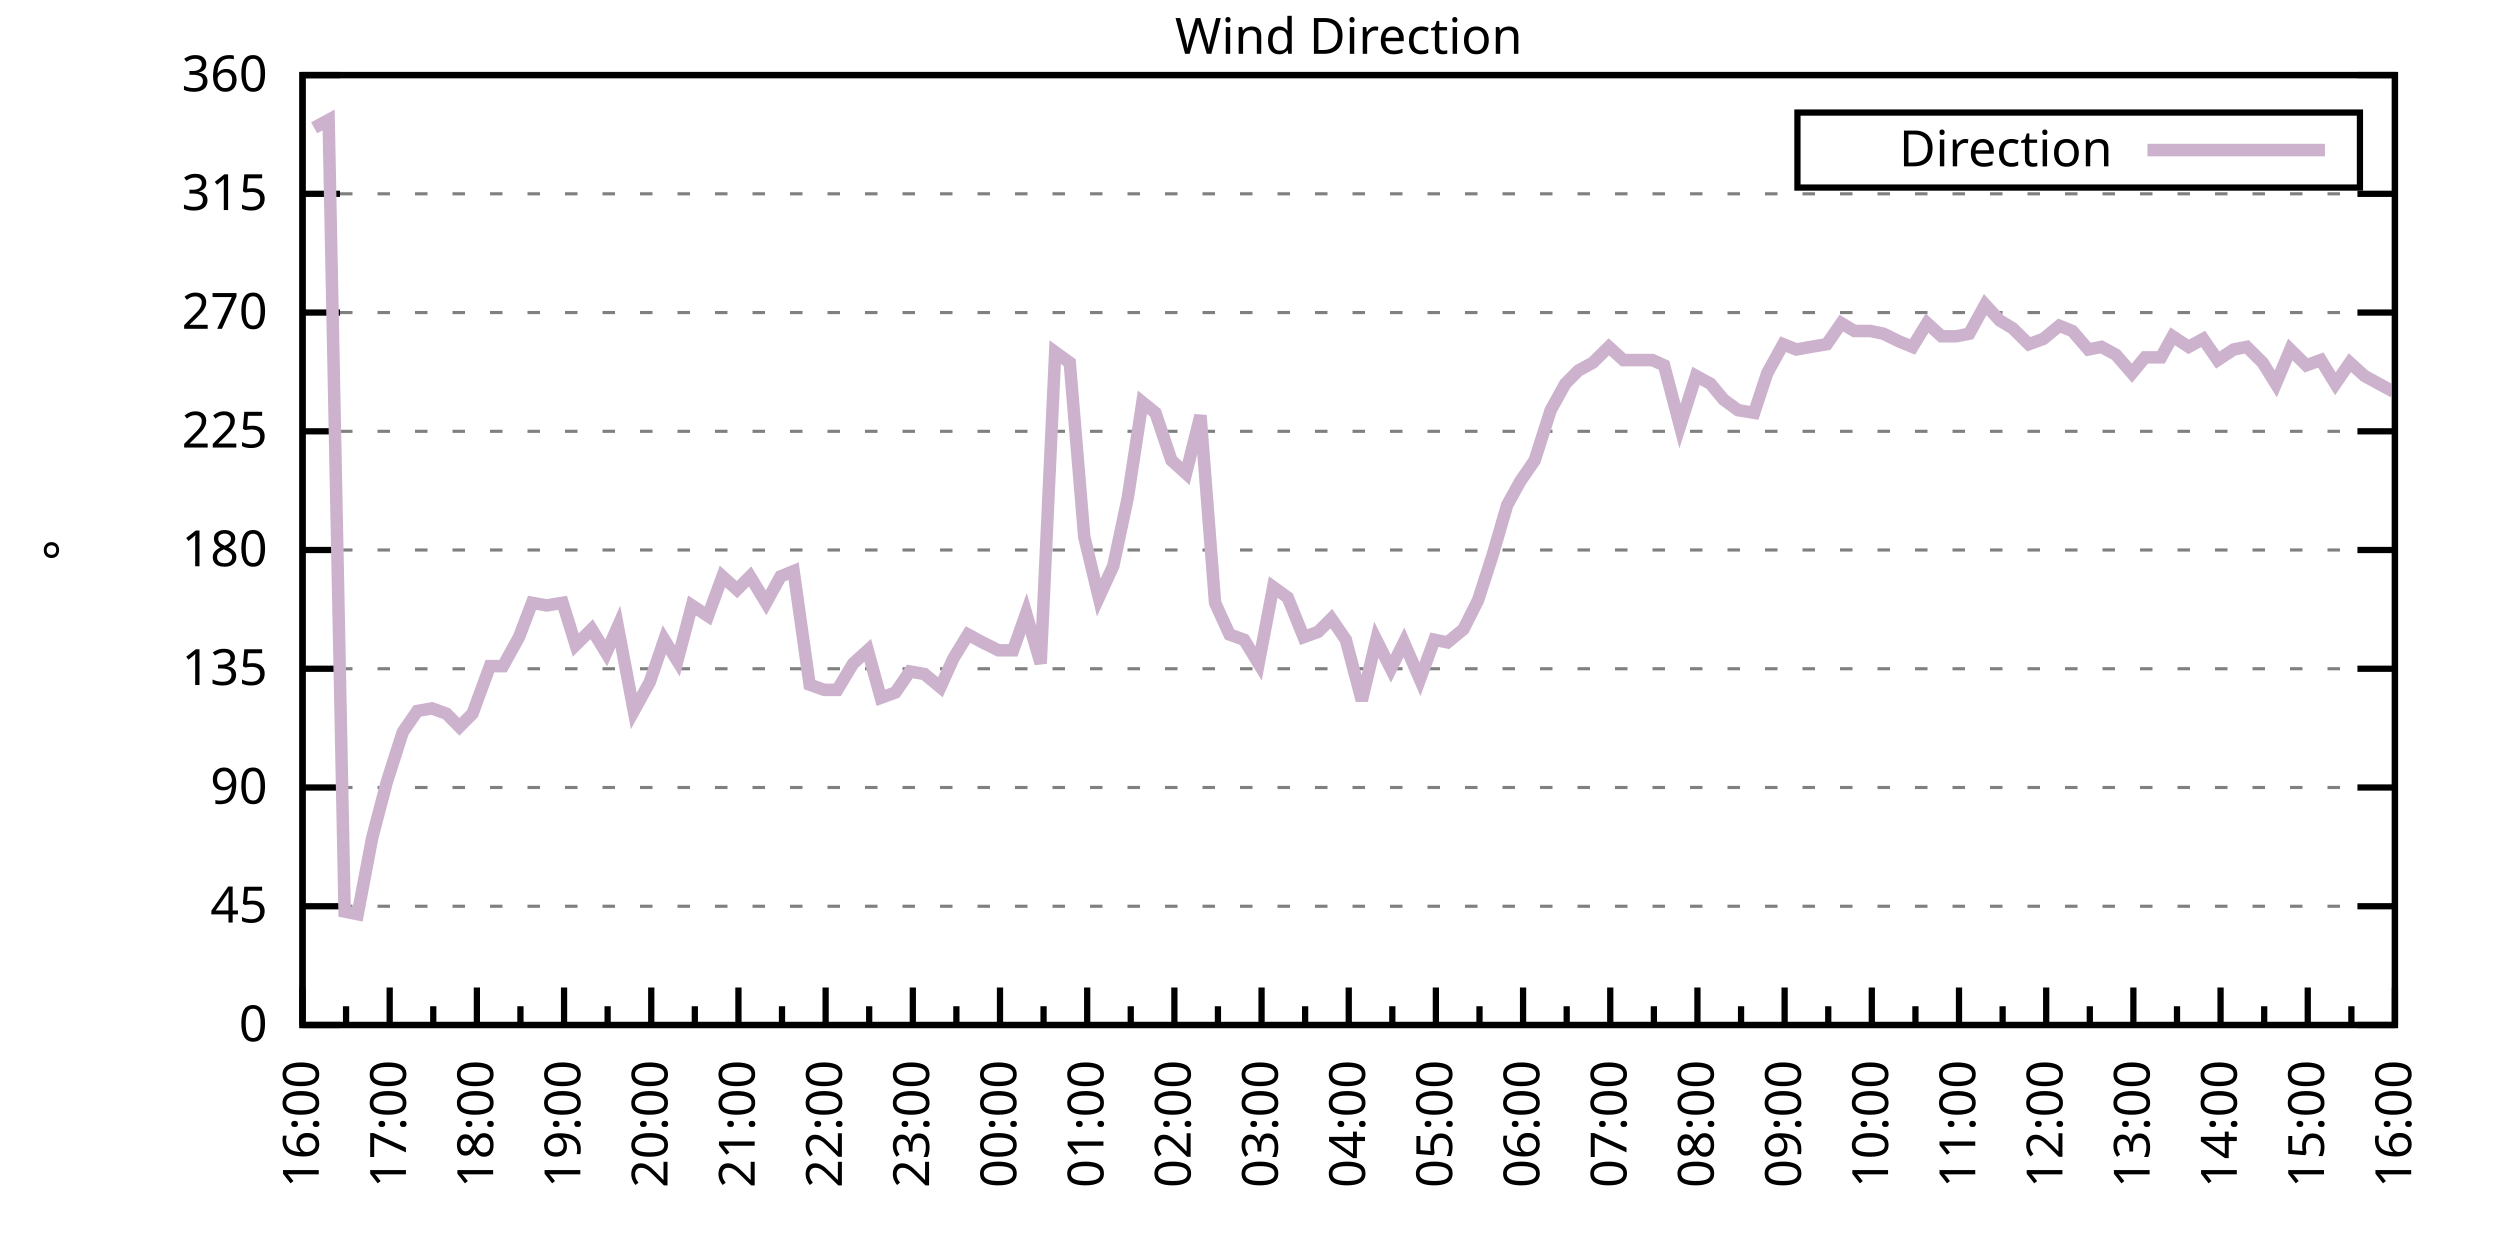
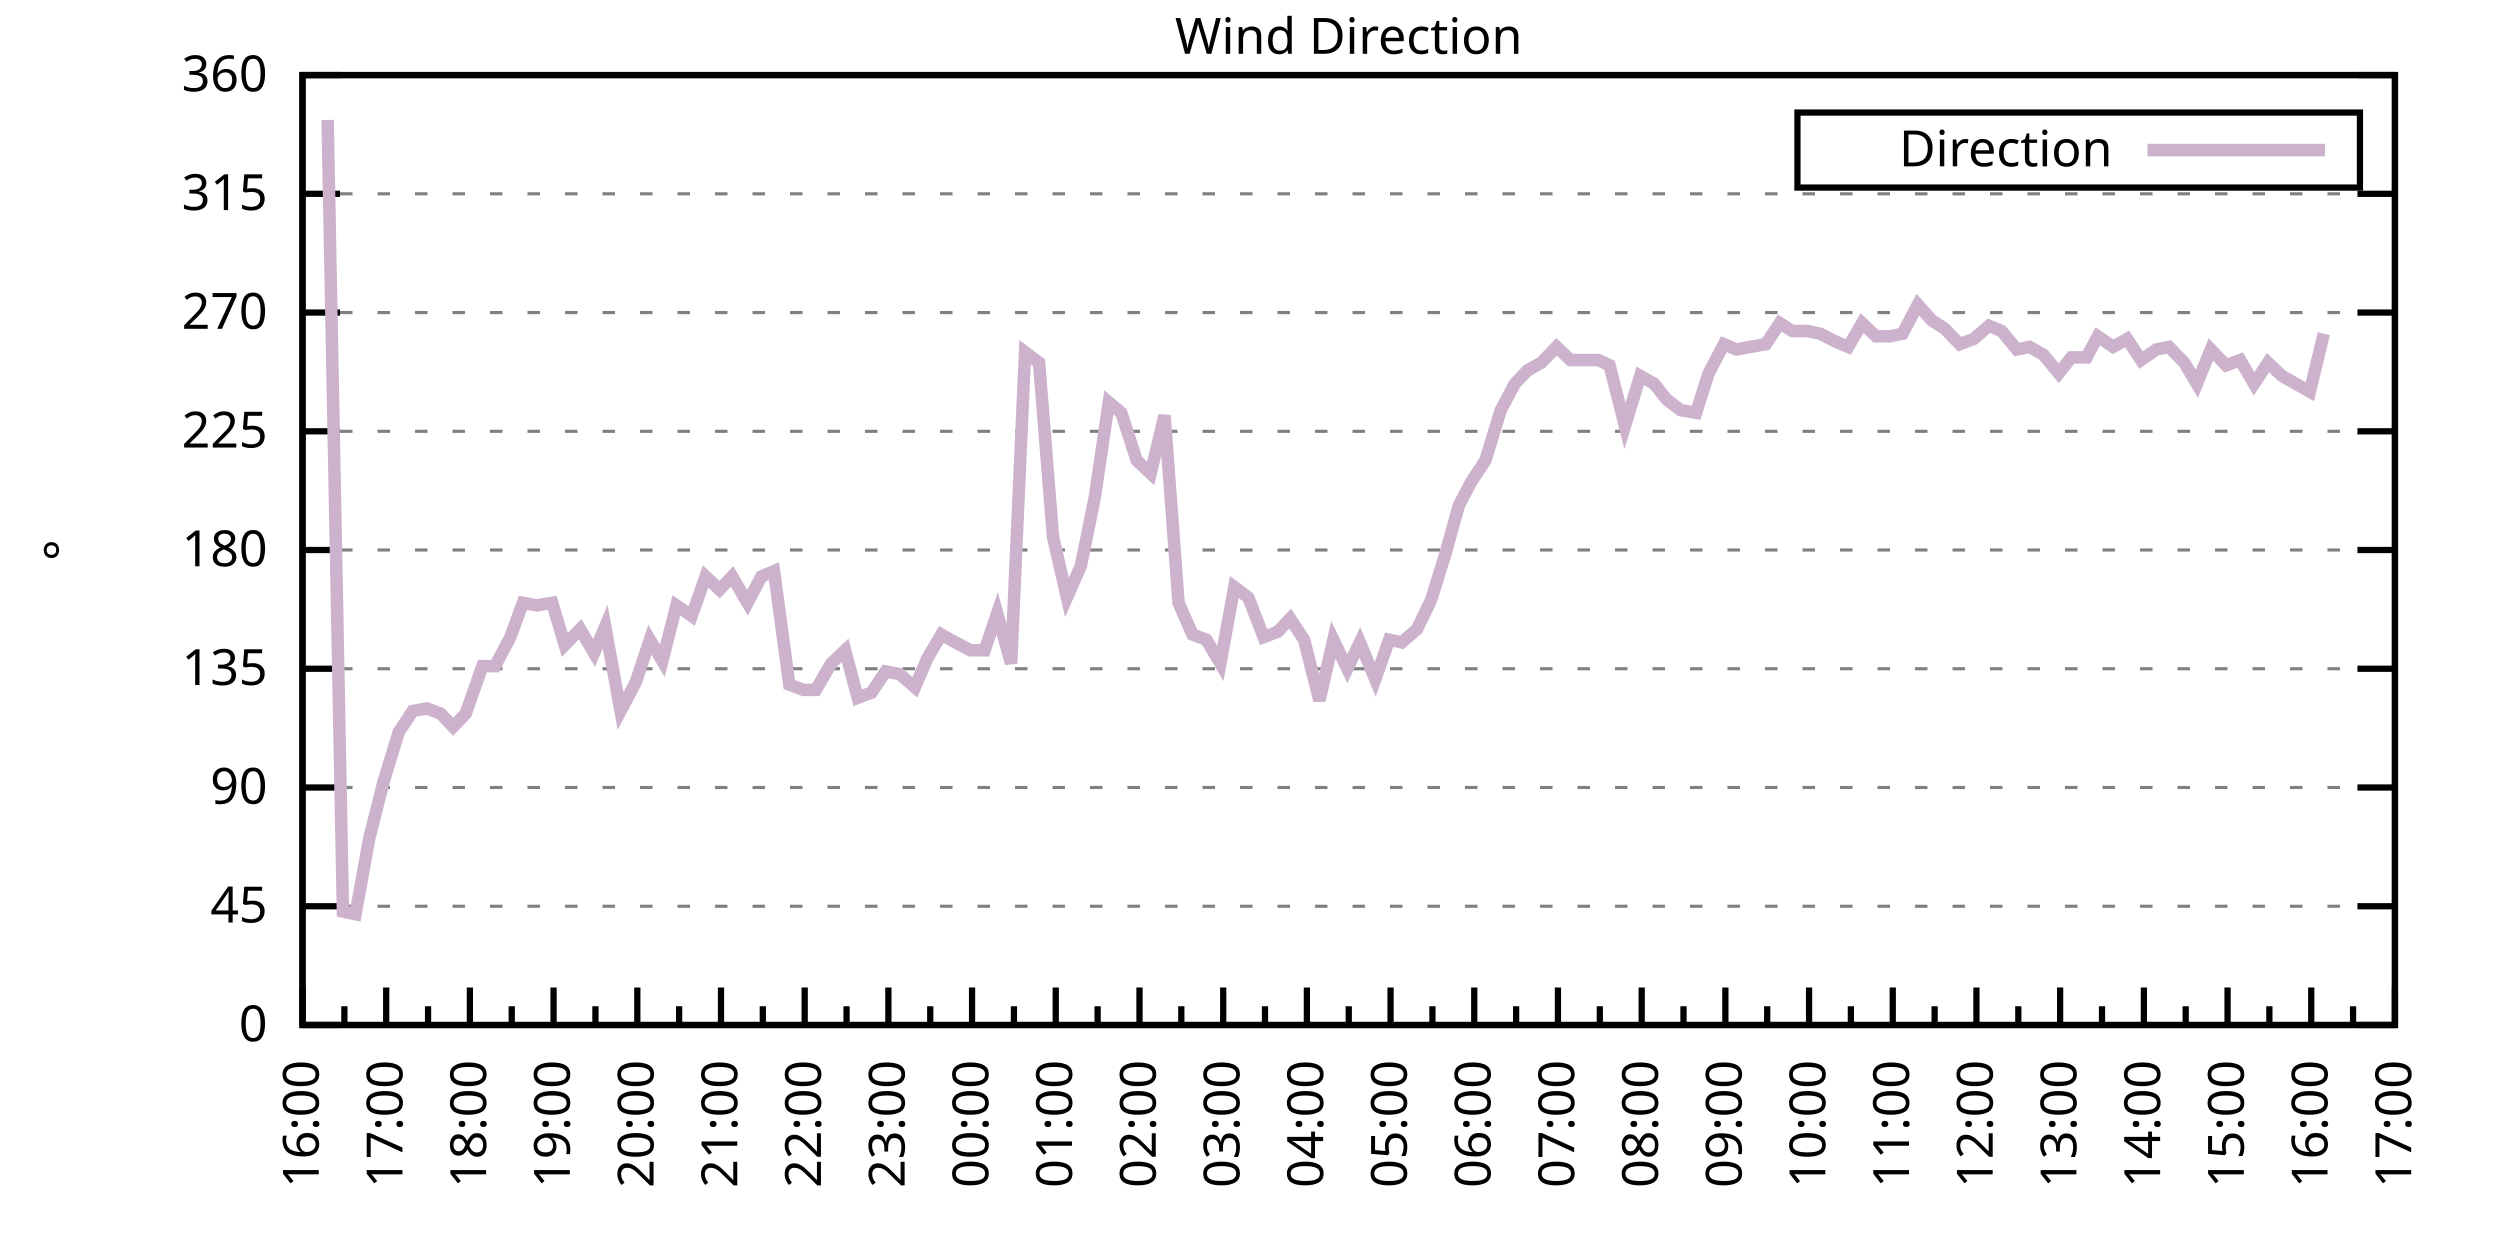
<svg xmlns="http://www.w3.org/2000/svg" xmlns:xlink="http://www.w3.org/1999/xlink" width="400" height="200" viewBox="0 0 400 200">
  <g id="gnuplot_canvas">
    <rect x="0" y="0" width="400" height="200" fill="none" />
    <defs>
      <circle id="gpDot" r="0.5" stroke-width="0.5" stroke="currentColor" />
      <path id="gpPt0" stroke-width="0.333" stroke="currentColor" d="M-1,0 h2 M0,-1 v2" />
      <path id="gpPt1" stroke-width="0.333" stroke="currentColor" d="M-1,-1 L1,1 M1,-1 L-1,1" />
      <path id="gpPt2" stroke-width="0.333" stroke="currentColor" d="M-1,0 L1,0 M0,-1 L0,1 M-1,-1 L1,1 M-1,1 L1,-1" />
      <rect id="gpPt3" stroke-width="0.333" stroke="currentColor" x="-1" y="-1" width="2" height="2" />
      <rect id="gpPt4" stroke-width="0.333" stroke="currentColor" fill="currentColor" x="-1" y="-1" width="2" height="2" />
      <circle id="gpPt5" stroke-width="0.333" stroke="currentColor" cx="0" cy="0" r="1" />
      <use xlink:href="#gpPt5" id="gpPt6" fill="currentColor" stroke="none" />
      <path id="gpPt7" stroke-width="0.333" stroke="currentColor" d="M0,-1.33 L-1.33,0.67 L1.33,0.67 z" />
      <use xlink:href="#gpPt7" id="gpPt8" fill="currentColor" stroke="none" />
      <use xlink:href="#gpPt7" id="gpPt9" stroke="currentColor" transform="rotate(180)" />
      <use xlink:href="#gpPt9" id="gpPt10" fill="currentColor" stroke="none" />
      <use xlink:href="#gpPt3" id="gpPt11" stroke="currentColor" transform="rotate(45)" />
      <use xlink:href="#gpPt11" id="gpPt12" fill="currentColor" stroke="none" />
      <path id="gpPt13" stroke-width="0.333" stroke="currentColor" d="M0,1.330 L1.265,0.411 L0.782,-1.067 L-0.782,-1.076 L-1.265,0.411 z" />
      <use xlink:href="#gpPt13" id="gpPt14" fill="currentColor" stroke="none" />
      <filter id="textbox" filterUnits="objectBoundingBox" x="0" y="0" height="1" width="1">
        <feFlood flood-color="white" flood-opacity="1" result="bgnd" />
        <feComposite in="SourceGraphic" in2="bgnd" operator="atop" />
      </filter>
      <filter id="greybox" filterUnits="objectBoundingBox" x="0" y="0" height="1" width="1">
        <feFlood flood-color="lightgrey" flood-opacity="1" result="grey" />
        <feComposite in="SourceGraphic" in2="grey" operator="atop" />
      </filter>
    </defs>
    <g fill="none" color="white" stroke="currentColor" stroke-width="1.00" stroke-linecap="butt" stroke-linejoin="miter">
</g>
    <g fill="none" color="black" stroke="currentColor" stroke-width="1.00" stroke-linecap="butt" stroke-linejoin="miter">
      <g stroke="none" shape-rendering="crispEdges">
        <polygon fill="rgb(255, 255, 255)" points="48.40,164.00 383.18,164.00 383.18,12.02 48.40,12.02 " />
      </g>
    </g>
    <g fill="none" color="black" stroke="currentColor" stroke-width="1.00" stroke-linecap="butt" stroke-linejoin="miter">
</g>
    <g fill="none" color="black" stroke="black" stroke-width="0.50" stroke-linecap="butt" stroke-linejoin="miter">
</g>
    <g fill="none" color="gray" stroke="currentColor" stroke-width="0.50" stroke-linecap="butt" stroke-linejoin="miter">
      <path stroke="gray" stroke-dasharray="2,4" class="gridline" d="M48.40,164.00 L383.19,164.00  " />
    </g>
    <g fill="none" color="gray" stroke="gray" stroke-width="1.00" stroke-linecap="butt" stroke-linejoin="miter">
</g>
    <g fill="none" color="black" stroke="currentColor" stroke-width="1.00" stroke-linecap="butt" stroke-linejoin="miter">
      <path stroke="black" d="M48.40,164.00 L54.40,164.00 M383.19,164.00 L377.19,164.00  " />
      <g transform="translate(42.80,166.60)" stroke="none" fill="black" font-family="Sans" font-size="8.00" text-anchor="end">
        <text>
          <tspan font-family="Sans"> 0</tspan>
        </text>
      </g>
    </g>
    <g fill="none" color="black" stroke="currentColor" stroke-width="1.00" stroke-linecap="butt" stroke-linejoin="miter">
</g>
    <g fill="none" color="black" stroke="black" stroke-width="0.50" stroke-linecap="butt" stroke-linejoin="miter">
</g>
    <g fill="none" color="gray" stroke="currentColor" stroke-width="0.50" stroke-linecap="butt" stroke-linejoin="miter">
      <path stroke="gray" stroke-dasharray="2,4" class="gridline" d="M48.40,145.00 L383.19,145.00  " />
    </g>
    <g fill="none" color="gray" stroke="gray" stroke-width="1.00" stroke-linecap="butt" stroke-linejoin="miter">
</g>
    <g fill="none" color="black" stroke="currentColor" stroke-width="1.00" stroke-linecap="butt" stroke-linejoin="miter">
      <path stroke="black" d="M48.40,145.00 L54.40,145.00 M383.19,145.00 L377.19,145.00  " />
      <g transform="translate(42.80,147.60)" stroke="none" fill="black" font-family="Sans" font-size="8.00" text-anchor="end">
        <text>
          <tspan font-family="Sans"> 45</tspan>
        </text>
      </g>
    </g>
    <g fill="none" color="black" stroke="currentColor" stroke-width="1.00" stroke-linecap="butt" stroke-linejoin="miter">
</g>
    <g fill="none" color="black" stroke="black" stroke-width="0.50" stroke-linecap="butt" stroke-linejoin="miter">
</g>
    <g fill="none" color="gray" stroke="currentColor" stroke-width="0.50" stroke-linecap="butt" stroke-linejoin="miter">
      <path stroke="gray" stroke-dasharray="2,4" class="gridline" d="M48.40,126.00 L383.19,126.00  " />
    </g>
    <g fill="none" color="gray" stroke="gray" stroke-width="1.00" stroke-linecap="butt" stroke-linejoin="miter">
</g>
    <g fill="none" color="black" stroke="currentColor" stroke-width="1.00" stroke-linecap="butt" stroke-linejoin="miter">
      <path stroke="black" d="M48.40,126.00 L54.40,126.00 M383.19,126.00 L377.19,126.00  " />
      <g transform="translate(42.80,128.60)" stroke="none" fill="black" font-family="Sans" font-size="8.00" text-anchor="end">
        <text>
          <tspan font-family="Sans"> 90</tspan>
        </text>
      </g>
    </g>
    <g fill="none" color="black" stroke="currentColor" stroke-width="1.00" stroke-linecap="butt" stroke-linejoin="miter">
</g>
    <g fill="none" color="black" stroke="black" stroke-width="0.50" stroke-linecap="butt" stroke-linejoin="miter">
</g>
    <g fill="none" color="gray" stroke="currentColor" stroke-width="0.50" stroke-linecap="butt" stroke-linejoin="miter">
      <path stroke="gray" stroke-dasharray="2,4" class="gridline" d="M48.40,107.00 L383.19,107.00  " />
    </g>
    <g fill="none" color="gray" stroke="gray" stroke-width="1.00" stroke-linecap="butt" stroke-linejoin="miter">
</g>
    <g fill="none" color="black" stroke="currentColor" stroke-width="1.00" stroke-linecap="butt" stroke-linejoin="miter">
      <path stroke="black" d="M48.40,107.00 L54.40,107.00 M383.19,107.00 L377.19,107.00  " />
      <g transform="translate(42.80,109.60)" stroke="none" fill="black" font-family="Sans" font-size="8.00" text-anchor="end">
        <text>
          <tspan font-family="Sans"> 135</tspan>
        </text>
      </g>
    </g>
    <g fill="none" color="black" stroke="currentColor" stroke-width="1.00" stroke-linecap="butt" stroke-linejoin="miter">
</g>
    <g fill="none" color="black" stroke="black" stroke-width="0.50" stroke-linecap="butt" stroke-linejoin="miter">
</g>
    <g fill="none" color="gray" stroke="currentColor" stroke-width="0.50" stroke-linecap="butt" stroke-linejoin="miter">
      <path stroke="gray" stroke-dasharray="2,4" class="gridline" d="M48.40,88.00 L383.19,88.00  " />
    </g>
    <g fill="none" color="gray" stroke="gray" stroke-width="1.00" stroke-linecap="butt" stroke-linejoin="miter">
</g>
    <g fill="none" color="black" stroke="currentColor" stroke-width="1.00" stroke-linecap="butt" stroke-linejoin="miter">
      <path stroke="black" d="M48.40,88.00 L54.40,88.00 M383.19,88.00 L377.19,88.00  " />
      <g transform="translate(42.80,90.60)" stroke="none" fill="black" font-family="Sans" font-size="8.00" text-anchor="end">
        <text>
          <tspan font-family="Sans"> 180</tspan>
        </text>
      </g>
    </g>
    <g fill="none" color="black" stroke="currentColor" stroke-width="1.00" stroke-linecap="butt" stroke-linejoin="miter">
</g>
    <g fill="none" color="black" stroke="black" stroke-width="0.50" stroke-linecap="butt" stroke-linejoin="miter">
</g>
    <g fill="none" color="gray" stroke="currentColor" stroke-width="0.50" stroke-linecap="butt" stroke-linejoin="miter">
      <path stroke="gray" stroke-dasharray="2,4" class="gridline" d="M48.40,69.01 L383.19,69.01  " />
    </g>
    <g fill="none" color="gray" stroke="gray" stroke-width="1.00" stroke-linecap="butt" stroke-linejoin="miter">
</g>
    <g fill="none" color="black" stroke="currentColor" stroke-width="1.00" stroke-linecap="butt" stroke-linejoin="miter">
      <path stroke="black" d="M48.40,69.01 L54.40,69.01 M383.19,69.01 L377.19,69.01  " />
      <g transform="translate(42.80,71.61)" stroke="none" fill="black" font-family="Sans" font-size="8.00" text-anchor="end">
        <text>
          <tspan font-family="Sans"> 225</tspan>
        </text>
      </g>
    </g>
    <g fill="none" color="black" stroke="currentColor" stroke-width="1.00" stroke-linecap="butt" stroke-linejoin="miter">
</g>
    <g fill="none" color="black" stroke="black" stroke-width="0.50" stroke-linecap="butt" stroke-linejoin="miter">
</g>
    <g fill="none" color="gray" stroke="currentColor" stroke-width="0.50" stroke-linecap="butt" stroke-linejoin="miter">
      <path stroke="gray" stroke-dasharray="2,4" class="gridline" d="M48.40,50.01 L383.19,50.01  " />
    </g>
    <g fill="none" color="gray" stroke="gray" stroke-width="1.00" stroke-linecap="butt" stroke-linejoin="miter">
</g>
    <g fill="none" color="black" stroke="currentColor" stroke-width="1.00" stroke-linecap="butt" stroke-linejoin="miter">
      <path stroke="black" d="M48.40,50.01 L54.40,50.01 M383.19,50.01 L377.19,50.01  " />
      <g transform="translate(42.80,52.61)" stroke="none" fill="black" font-family="Sans" font-size="8.00" text-anchor="end">
        <text>
          <tspan font-family="Sans"> 270</tspan>
        </text>
      </g>
    </g>
    <g fill="none" color="black" stroke="currentColor" stroke-width="1.00" stroke-linecap="butt" stroke-linejoin="miter">
</g>
    <g fill="none" color="black" stroke="black" stroke-width="0.50" stroke-linecap="butt" stroke-linejoin="miter">
</g>
    <g fill="none" color="gray" stroke="currentColor" stroke-width="0.50" stroke-linecap="butt" stroke-linejoin="miter">
      <path stroke="gray" stroke-dasharray="2,4" class="gridline" d="M48.40,31.01 L383.19,31.01  " />
    </g>
    <g fill="none" color="gray" stroke="gray" stroke-width="1.00" stroke-linecap="butt" stroke-linejoin="miter">
</g>
    <g fill="none" color="black" stroke="currentColor" stroke-width="1.00" stroke-linecap="butt" stroke-linejoin="miter">
      <path stroke="black" d="M48.40,31.01 L54.40,31.01 M383.19,31.01 L377.19,31.01  " />
      <g transform="translate(42.80,33.61)" stroke="none" fill="black" font-family="Sans" font-size="8.00" text-anchor="end">
        <text>
          <tspan font-family="Sans"> 315</tspan>
        </text>
      </g>
    </g>
    <g fill="none" color="black" stroke="currentColor" stroke-width="1.00" stroke-linecap="butt" stroke-linejoin="miter">
</g>
    <g fill="none" color="black" stroke="black" stroke-width="0.50" stroke-linecap="butt" stroke-linejoin="miter">
</g>
    <g fill="none" color="gray" stroke="currentColor" stroke-width="0.50" stroke-linecap="butt" stroke-linejoin="miter">
      <path stroke="gray" stroke-dasharray="2,4" class="gridline" d="M48.40,12.01 L383.19,12.01  " />
    </g>
    <g fill="none" color="gray" stroke="gray" stroke-width="1.00" stroke-linecap="butt" stroke-linejoin="miter">
</g>
    <g fill="none" color="black" stroke="currentColor" stroke-width="1.00" stroke-linecap="butt" stroke-linejoin="miter">
      <path stroke="black" d="M48.40,12.01 L54.40,12.01 M383.19,12.01 L377.19,12.01  " />
      <g transform="translate(42.80,14.61)" stroke="none" fill="black" font-family="Sans" font-size="8.00" text-anchor="end">
        <text>
          <tspan font-family="Sans"> 360</tspan>
        </text>
      </g>
    </g>
    <g fill="none" color="black" stroke="currentColor" stroke-width="1.00" stroke-linecap="butt" stroke-linejoin="miter">
      <path stroke="black" d="M48.40,164.00 L48.40,158.00  " />
      <g transform="translate(51.00,169.60) rotate(270)" stroke="none" fill="black" font-family="Sans" font-size="8.00" text-anchor="end">
        <text>
          <tspan font-family="Sans">16:00</tspan>
        </text>
      </g>
    </g>
    <g fill="none" color="black" stroke="currentColor" stroke-width="1.00" stroke-linecap="butt" stroke-linejoin="miter">
-       <path stroke="black" d="M55.37,164.00 L55.37,161.00 M62.35,164.00 L62.35,158.00  " />
-       <g transform="translate(64.95,169.60) rotate(270)" stroke="none" fill="black" font-family="Sans" font-size="8.00" text-anchor="end">
+       <path stroke="black" d="M55.10,164.00 L55.10,161.00 M61.79,164.00 L61.79,158.00  " />
+       <g transform="translate(64.39,169.60) rotate(270)" stroke="none" fill="black" font-family="Sans" font-size="8.00" text-anchor="end">
        <text>
          <tspan font-family="Sans">17:00</tspan>
        </text>
      </g>
    </g>
    <g fill="none" color="black" stroke="currentColor" stroke-width="1.00" stroke-linecap="butt" stroke-linejoin="miter">
-       <path stroke="black" d="M69.32,164.00 L69.32,161.00 M76.30,164.00 L76.30,158.00  " />
-       <g transform="translate(78.90,169.60) rotate(270)" stroke="none" fill="black" font-family="Sans" font-size="8.00" text-anchor="end">
+       <path stroke="black" d="M68.49,164.00 L68.49,161.00 M75.18,164.00 L75.18,158.00  " />
+       <g transform="translate(77.78,169.60) rotate(270)" stroke="none" fill="black" font-family="Sans" font-size="8.00" text-anchor="end">
        <text>
          <tspan font-family="Sans">18:00</tspan>
        </text>
      </g>
    </g>
    <g fill="none" color="black" stroke="currentColor" stroke-width="1.00" stroke-linecap="butt" stroke-linejoin="miter">
-       <path stroke="black" d="M83.27,164.00 L83.27,161.00 M90.25,164.00 L90.25,158.00  " />
-       <g transform="translate(92.85,169.60) rotate(270)" stroke="none" fill="black" font-family="Sans" font-size="8.00" text-anchor="end">
+       <path stroke="black" d="M81.88,164.00 L81.88,161.00 M88.57,164.00 L88.57,158.00  " />
+       <g transform="translate(91.17,169.60) rotate(270)" stroke="none" fill="black" font-family="Sans" font-size="8.00" text-anchor="end">
        <text>
          <tspan font-family="Sans">19:00</tspan>
        </text>
      </g>
    </g>
    <g fill="none" color="black" stroke="currentColor" stroke-width="1.00" stroke-linecap="butt" stroke-linejoin="miter">
-       <path stroke="black" d="M97.22,164.00 L97.22,161.00 M104.20,164.00 L104.20,158.00  " />
-       <g transform="translate(106.80,169.60) rotate(270)" stroke="none" fill="black" font-family="Sans" font-size="8.00" text-anchor="end">
+       <path stroke="black" d="M95.27,164.00 L95.27,161.00 M101.97,164.00 L101.97,158.00  " />
+       <g transform="translate(104.57,169.60) rotate(270)" stroke="none" fill="black" font-family="Sans" font-size="8.00" text-anchor="end">
        <text>
          <tspan font-family="Sans">20:00</tspan>
        </text>
      </g>
    </g>
    <g fill="none" color="black" stroke="currentColor" stroke-width="1.00" stroke-linecap="butt" stroke-linejoin="miter">
-       <path stroke="black" d="M111.17,164.00 L111.17,161.00 M118.15,164.00 L118.15,158.00  " />
-       <g transform="translate(120.75,169.60) rotate(270)" stroke="none" fill="black" font-family="Sans" font-size="8.00" text-anchor="end">
+       <path stroke="black" d="M108.66,164.00 L108.66,161.00 M115.36,164.00 L115.36,158.00  " />
+       <g transform="translate(117.96,169.60) rotate(270)" stroke="none" fill="black" font-family="Sans" font-size="8.00" text-anchor="end">
        <text>
          <tspan font-family="Sans">21:00</tspan>
        </text>
      </g>
    </g>
    <g fill="none" color="black" stroke="currentColor" stroke-width="1.00" stroke-linecap="butt" stroke-linejoin="miter">
-       <path stroke="black" d="M125.12,164.00 L125.12,161.00 M132.10,164.00 L132.10,158.00  " />
-       <g transform="translate(134.70,169.60) rotate(270)" stroke="none" fill="black" font-family="Sans" font-size="8.00" text-anchor="end">
+       <path stroke="black" d="M122.05,164.00 L122.05,161.00 M128.75,164.00 L128.75,158.00  " />
+       <g transform="translate(131.35,169.60) rotate(270)" stroke="none" fill="black" font-family="Sans" font-size="8.00" text-anchor="end">
        <text>
          <tspan font-family="Sans">22:00</tspan>
        </text>
      </g>
    </g>
    <g fill="none" color="black" stroke="currentColor" stroke-width="1.00" stroke-linecap="butt" stroke-linejoin="miter">
-       <path stroke="black" d="M139.07,164.00 L139.07,161.00 M146.05,164.00 L146.05,158.00  " />
-       <g transform="translate(148.65,169.60) rotate(270)" stroke="none" fill="black" font-family="Sans" font-size="8.00" text-anchor="end">
+       <path stroke="black" d="M135.45,164.00 L135.45,161.00 M142.14,164.00 L142.14,158.00  " />
+       <g transform="translate(144.74,169.60) rotate(270)" stroke="none" fill="black" font-family="Sans" font-size="8.00" text-anchor="end">
        <text>
          <tspan font-family="Sans">23:00</tspan>
        </text>
      </g>
    </g>
    <g fill="none" color="black" stroke="currentColor" stroke-width="1.00" stroke-linecap="butt" stroke-linejoin="miter">
-       <path stroke="black" d="M153.02,164.00 L153.02,161.00 M160.00,164.00 L160.00,158.00  " />
-       <g transform="translate(162.60,169.60) rotate(270)" stroke="none" fill="black" font-family="Sans" font-size="8.00" text-anchor="end">
+       <path stroke="black" d="M148.84,164.00 L148.84,161.00 M155.53,164.00 L155.53,158.00  " />
+       <g transform="translate(158.13,169.60) rotate(270)" stroke="none" fill="black" font-family="Sans" font-size="8.00" text-anchor="end">
        <text>
          <tspan font-family="Sans">00:00</tspan>
        </text>
      </g>
    </g>
    <g fill="none" color="black" stroke="currentColor" stroke-width="1.00" stroke-linecap="butt" stroke-linejoin="miter">
-       <path stroke="black" d="M166.97,164.00 L166.97,161.00 M173.95,164.00 L173.95,158.00  " />
-       <g transform="translate(176.55,169.60) rotate(270)" stroke="none" fill="black" font-family="Sans" font-size="8.00" text-anchor="end">
+       <path stroke="black" d="M162.23,164.00 L162.23,161.00 M168.92,164.00 L168.92,158.00  " />
+       <g transform="translate(171.52,169.60) rotate(270)" stroke="none" fill="black" font-family="Sans" font-size="8.00" text-anchor="end">
        <text>
          <tspan font-family="Sans">01:00</tspan>
        </text>
      </g>
    </g>
    <g fill="none" color="black" stroke="currentColor" stroke-width="1.00" stroke-linecap="butt" stroke-linejoin="miter">
-       <path stroke="black" d="M180.92,164.00 L180.92,161.00 M187.90,164.00 L187.90,158.00  " />
-       <g transform="translate(190.50,169.60) rotate(270)" stroke="none" fill="black" font-family="Sans" font-size="8.00" text-anchor="end">
+       <path stroke="black" d="M175.62,164.00 L175.62,161.00 M182.32,164.00 L182.32,158.00  " />
+       <g transform="translate(184.92,169.60) rotate(270)" stroke="none" fill="black" font-family="Sans" font-size="8.00" text-anchor="end">
        <text>
          <tspan font-family="Sans">02:00</tspan>
        </text>
      </g>
    </g>
    <g fill="none" color="black" stroke="currentColor" stroke-width="1.00" stroke-linecap="butt" stroke-linejoin="miter">
-       <path stroke="black" d="M194.87,164.00 L194.87,161.00 M201.85,164.00 L201.85,158.00  " />
-       <g transform="translate(204.45,169.60) rotate(270)" stroke="none" fill="black" font-family="Sans" font-size="8.00" text-anchor="end">
+       <path stroke="black" d="M189.01,164.00 L189.01,161.00 M195.71,164.00 L195.71,158.00  " />
+       <g transform="translate(198.31,169.60) rotate(270)" stroke="none" fill="black" font-family="Sans" font-size="8.00" text-anchor="end">
        <text>
          <tspan font-family="Sans">03:00</tspan>
        </text>
      </g>
    </g>
    <g fill="none" color="black" stroke="currentColor" stroke-width="1.00" stroke-linecap="butt" stroke-linejoin="miter">
-       <path stroke="black" d="M208.82,164.00 L208.82,161.00 M215.80,164.00 L215.80,158.00  " />
-       <g transform="translate(218.40,169.60) rotate(270)" stroke="none" fill="black" font-family="Sans" font-size="8.00" text-anchor="end">
+       <path stroke="black" d="M202.40,164.00 L202.40,161.00 M209.10,164.00 L209.10,158.00  " />
+       <g transform="translate(211.70,169.60) rotate(270)" stroke="none" fill="black" font-family="Sans" font-size="8.00" text-anchor="end">
        <text>
          <tspan font-family="Sans">04:00</tspan>
        </text>
      </g>
    </g>
    <g fill="none" color="black" stroke="currentColor" stroke-width="1.00" stroke-linecap="butt" stroke-linejoin="miter">
-       <path stroke="black" d="M222.77,164.00 L222.77,161.00 M229.74,164.00 L229.74,158.00  " />
-       <g transform="translate(232.34,169.60) rotate(270)" stroke="none" fill="black" font-family="Sans" font-size="8.00" text-anchor="end">
+       <path stroke="black" d="M215.80,164.00 L215.80,161.00 M222.49,164.00 L222.49,158.00  " />
+       <g transform="translate(225.09,169.60) rotate(270)" stroke="none" fill="black" font-family="Sans" font-size="8.00" text-anchor="end">
        <text>
          <tspan font-family="Sans">05:00</tspan>
        </text>
      </g>
    </g>
    <g fill="none" color="black" stroke="currentColor" stroke-width="1.00" stroke-linecap="butt" stroke-linejoin="miter">
-       <path stroke="black" d="M236.72,164.00 L236.72,161.00 M243.69,164.00 L243.69,158.00  " />
-       <g transform="translate(246.29,169.60) rotate(270)" stroke="none" fill="black" font-family="Sans" font-size="8.00" text-anchor="end">
+       <path stroke="black" d="M229.19,164.00 L229.19,161.00 M235.88,164.00 L235.88,158.00  " />
+       <g transform="translate(238.48,169.60) rotate(270)" stroke="none" fill="black" font-family="Sans" font-size="8.00" text-anchor="end">
        <text>
          <tspan font-family="Sans">06:00</tspan>
        </text>
      </g>
    </g>
    <g fill="none" color="black" stroke="currentColor" stroke-width="1.00" stroke-linecap="butt" stroke-linejoin="miter">
-       <path stroke="black" d="M250.67,164.00 L250.67,161.00 M257.64,164.00 L257.64,158.00  " />
-       <g transform="translate(260.24,169.60) rotate(270)" stroke="none" fill="black" font-family="Sans" font-size="8.00" text-anchor="end">
+       <path stroke="black" d="M242.58,164.00 L242.58,161.00 M249.27,164.00 L249.27,158.00  " />
+       <g transform="translate(251.87,169.60) rotate(270)" stroke="none" fill="black" font-family="Sans" font-size="8.00" text-anchor="end">
        <text>
          <tspan font-family="Sans">07:00</tspan>
        </text>
      </g>
    </g>
    <g fill="none" color="black" stroke="currentColor" stroke-width="1.00" stroke-linecap="butt" stroke-linejoin="miter">
-       <path stroke="black" d="M264.62,164.00 L264.62,161.00 M271.59,164.00 L271.59,158.00  " />
-       <g transform="translate(274.19,169.60) rotate(270)" stroke="none" fill="black" font-family="Sans" font-size="8.00" text-anchor="end">
+       <path stroke="black" d="M255.97,164.00 L255.97,161.00 M262.67,164.00 L262.67,158.00  " />
+       <g transform="translate(265.27,169.60) rotate(270)" stroke="none" fill="black" font-family="Sans" font-size="8.00" text-anchor="end">
        <text>
          <tspan font-family="Sans">08:00</tspan>
        </text>
      </g>
    </g>
    <g fill="none" color="black" stroke="currentColor" stroke-width="1.00" stroke-linecap="butt" stroke-linejoin="miter">
-       <path stroke="black" d="M278.57,164.00 L278.57,161.00 M285.54,164.00 L285.54,158.00  " />
-       <g transform="translate(288.14,169.60) rotate(270)" stroke="none" fill="black" font-family="Sans" font-size="8.00" text-anchor="end">
+       <path stroke="black" d="M269.36,164.00 L269.36,161.00 M276.06,164.00 L276.06,158.00  " />
+       <g transform="translate(278.66,169.60) rotate(270)" stroke="none" fill="black" font-family="Sans" font-size="8.00" text-anchor="end">
        <text>
          <tspan font-family="Sans">09:00</tspan>
        </text>
      </g>
    </g>
    <g fill="none" color="black" stroke="currentColor" stroke-width="1.00" stroke-linecap="butt" stroke-linejoin="miter">
-       <path stroke="black" d="M292.52,164.00 L292.52,161.00 M299.49,164.00 L299.49,158.00  " />
-       <g transform="translate(302.09,169.60) rotate(270)" stroke="none" fill="black" font-family="Sans" font-size="8.00" text-anchor="end">
+       <path stroke="black" d="M282.75,164.00 L282.75,161.00 M289.45,164.00 L289.45,158.00  " />
+       <g transform="translate(292.05,169.60) rotate(270)" stroke="none" fill="black" font-family="Sans" font-size="8.00" text-anchor="end">
        <text>
          <tspan font-family="Sans">10:00</tspan>
        </text>
      </g>
    </g>
    <g fill="none" color="black" stroke="currentColor" stroke-width="1.00" stroke-linecap="butt" stroke-linejoin="miter">
-       <path stroke="black" d="M306.47,164.00 L306.47,161.00 M313.44,164.00 L313.44,158.00  " />
-       <g transform="translate(316.04,169.60) rotate(270)" stroke="none" fill="black" font-family="Sans" font-size="8.00" text-anchor="end">
+       <path stroke="black" d="M296.14,164.00 L296.14,161.00 M302.84,164.00 L302.84,158.00  " />
+       <g transform="translate(305.44,169.60) rotate(270)" stroke="none" fill="black" font-family="Sans" font-size="8.00" text-anchor="end">
        <text>
          <tspan font-family="Sans">11:00</tspan>
        </text>
      </g>
    </g>
    <g fill="none" color="black" stroke="currentColor" stroke-width="1.00" stroke-linecap="butt" stroke-linejoin="miter">
-       <path stroke="black" d="M320.42,164.00 L320.42,161.00 M327.39,164.00 L327.39,158.00  " />
-       <g transform="translate(329.99,169.60) rotate(270)" stroke="none" fill="black" font-family="Sans" font-size="8.00" text-anchor="end">
+       <path stroke="black" d="M309.54,164.00 L309.54,161.00 M316.23,164.00 L316.23,158.00  " />
+       <g transform="translate(318.83,169.60) rotate(270)" stroke="none" fill="black" font-family="Sans" font-size="8.00" text-anchor="end">
        <text>
          <tspan font-family="Sans">12:00</tspan>
        </text>
      </g>
    </g>
    <g fill="none" color="black" stroke="currentColor" stroke-width="1.00" stroke-linecap="butt" stroke-linejoin="miter">
-       <path stroke="black" d="M334.37,164.00 L334.37,161.00 M341.34,164.00 L341.34,158.00  " />
-       <g transform="translate(343.94,169.60) rotate(270)" stroke="none" fill="black" font-family="Sans" font-size="8.00" text-anchor="end">
+       <path stroke="black" d="M322.93,164.00 L322.93,161.00 M329.62,164.00 L329.62,158.00  " />
+       <g transform="translate(332.22,169.60) rotate(270)" stroke="none" fill="black" font-family="Sans" font-size="8.00" text-anchor="end">
        <text>
          <tspan font-family="Sans">13:00</tspan>
        </text>
      </g>
    </g>
    <g fill="none" color="black" stroke="currentColor" stroke-width="1.00" stroke-linecap="butt" stroke-linejoin="miter">
-       <path stroke="black" d="M348.32,164.00 L348.32,161.00 M355.29,164.00 L355.29,158.00  " />
-       <g transform="translate(357.89,169.60) rotate(270)" stroke="none" fill="black" font-family="Sans" font-size="8.00" text-anchor="end">
+       <path stroke="black" d="M336.32,164.00 L336.32,161.00 M343.02,164.00 L343.02,158.00  " />
+       <g transform="translate(345.62,169.60) rotate(270)" stroke="none" fill="black" font-family="Sans" font-size="8.00" text-anchor="end">
        <text>
          <tspan font-family="Sans">14:00</tspan>
        </text>
      </g>
    </g>
    <g fill="none" color="black" stroke="currentColor" stroke-width="1.00" stroke-linecap="butt" stroke-linejoin="miter">
-       <path stroke="black" d="M362.27,164.00 L362.27,161.00 M369.24,164.00 L369.24,158.00  " />
-       <g transform="translate(371.84,169.60) rotate(270)" stroke="none" fill="black" font-family="Sans" font-size="8.00" text-anchor="end">
+       <path stroke="black" d="M349.71,164.00 L349.71,161.00 M356.41,164.00 L356.41,158.00  " />
+       <g transform="translate(359.01,169.60) rotate(270)" stroke="none" fill="black" font-family="Sans" font-size="8.00" text-anchor="end">
        <text>
          <tspan font-family="Sans">15:00</tspan>
        </text>
      </g>
    </g>
    <g fill="none" color="black" stroke="currentColor" stroke-width="1.00" stroke-linecap="butt" stroke-linejoin="miter">
-       <path stroke="black" d="M376.22,164.00 L376.22,161.00 M383.19,164.00 L383.19,158.00  " />
+       <path stroke="black" d="M363.10,164.00 L363.10,161.00 M369.80,164.00 L369.80,158.00  " />
+       <g transform="translate(372.40,169.60) rotate(270)" stroke="none" fill="black" font-family="Sans" font-size="8.00" text-anchor="end">
+         <text>
+           <tspan font-family="Sans">16:00</tspan>
+         </text>
+       </g>
+     </g>
+     <g fill="none" color="black" stroke="currentColor" stroke-width="1.00" stroke-linecap="butt" stroke-linejoin="miter">
+       <path stroke="black" d="M376.49,164.00 L376.49,161.00 M383.19,164.00 L383.19,158.00  " />
      <g transform="translate(385.79,169.60) rotate(270)" stroke="none" fill="black" font-family="Sans" font-size="8.00" text-anchor="end">
        <text>
-           <tspan font-family="Sans">16:00</tspan>
+           <tspan font-family="Sans">17:00</tspan>
        </text>
      </g>
    </g>
    <g fill="none" color="black" stroke="currentColor" stroke-width="1.00" stroke-linecap="butt" stroke-linejoin="miter">
</g>
    <g fill="none" color="black" stroke="currentColor" stroke-width="1.00" stroke-linecap="butt" stroke-linejoin="miter">
      <path stroke="black" d="M48.40,12.01 L48.40,164.00 L383.19,164.00 L383.19,12.01 L48.40,12.01 Z  " />
    </g>
    <g fill="none" color="black" stroke="currentColor" stroke-width="1.00" stroke-linecap="butt" stroke-linejoin="miter">
      <g transform="translate(12.80,88.01) rotate(270)" stroke="none" fill="black" font-family="Sans" font-size="8.00" text-anchor="middle">
        <text>
          <tspan font-family="Sans">°</tspan>
        </text>
      </g>
    </g>
    <g fill="none" color="black" stroke="currentColor" stroke-width="1.00" stroke-linecap="butt" stroke-linejoin="miter">
</g>
    <g fill="none" color="black" stroke="currentColor" stroke-width="1.00" stroke-linecap="butt" stroke-linejoin="miter">
      <path stroke="black" d="M287.59,30.01 L287.59,18.01 L377.59,18.01 L377.59,30.01 L287.59,30.01 Z  " />
    </g>
    <g id="Wind_direction_plot_1">
      <g fill="none" color="white" stroke="black" stroke-width="2.00" stroke-linecap="butt" stroke-linejoin="miter">
</g>
      <g fill="none" color="black" stroke="currentColor" stroke-width="2.00" stroke-linecap="butt" stroke-linejoin="miter">
        <g transform="translate(337.99,26.61)" stroke="none" fill="black" font-family="Sans" font-size="8.00" text-anchor="end">
          <text>
            <tspan font-family="Sans">Direction</tspan>
          </text>
        </g>
      </g>
      <g fill="none" color="black" stroke="currentColor" stroke-width="2.00" stroke-linecap="butt" stroke-linejoin="miter">
-         <path stroke="rgb(204, 178, 204)" d="M343.59,24.01 L371.99,24.01 M50.26,20.45 L52.58,19.19 L55.14,145.85 L57.23,146.27 L59.56,134.02 L61.88,125.16   L64.44,117.14 L66.77,113.76 L69.09,113.34 L71.42,114.18 L73.51,116.29 L75.60,114.18 L78.39,106.58 L80.48,106.58   L83.04,101.94 L85.13,96.45 L87.46,96.87 L90.02,96.45 L92.11,103.20 L94.67,100.67 L96.99,104.47 L98.85,100.25   L101.41,113.76 L103.97,109.11 L106.29,102.36 L108.38,105.74 L110.71,96.87 L113.27,98.56 L115.59,92.23 L117.92,94.34   L120.01,92.23 L122.57,96.45 L124.89,92.23 L126.98,91.38 L129.54,109.54 L131.87,110.38 L133.96,110.38 L136.51,106.16   L138.84,104.05 L140.93,111.65 L143.26,110.80 L145.58,107.43 L147.91,107.85 L150.46,109.96 L152.56,105.31 L154.88,101.52   L157.21,102.78 L159.76,104.05 L162.09,104.05 L164.18,98.14 L166.51,106.16 L168.83,56.34 L171.16,58.03 L173.48,85.89   L175.81,95.60 L178.13,90.54 L180.46,79.56 L182.78,64.36 L184.87,66.05 L187.43,73.65 L189.76,75.76 L192.08,66.47   L194.41,96.45 L196.73,101.52 L199.06,102.36 L201.38,106.16 L203.71,93.92 L206.03,95.60 L208.59,101.94 L210.91,101.09   L213.01,98.98 L215.33,102.36 L217.89,112.07 L220.21,102.36 L222.54,107.00 L224.63,102.78 L227.19,108.69 L229.51,102.36   L231.60,102.78 L234.16,100.67 L236.49,96.03 L238.81,88.85 L241.14,80.83 L243.23,77.03 L245.55,73.65 L248.11,65.63   L250.44,61.41 L252.53,59.30 L254.85,58.03 L257.41,55.50 L259.74,57.61 L261.83,57.61 L264.39,57.61 L266.25,58.45   L268.80,68.16 L271.36,60.14 L273.69,61.41 L275.78,63.94 L278.10,65.63 L280.66,66.05 L282.75,59.72 L285.31,55.07   L287.40,55.92 L289.73,55.50 L292.29,55.07 L294.61,51.70 L296.70,52.96 L299.26,52.96 L301.35,53.39 L303.91,54.65   L306.00,55.50 L308.33,51.70 L310.65,53.81 L312.98,53.81 L315.07,53.39 L317.63,48.74 L319.95,51.27 L322.04,52.54   L324.60,55.07 L326.93,54.23 L329.48,52.12 L331.58,52.96 L334.13,55.92 L336.23,55.50 L338.55,56.76 L341.11,59.72   L343.20,57.18 L345.76,57.18 L347.62,53.81 L350.18,55.50 L352.50,54.23 L354.83,57.61 L357.38,55.92 L359.48,55.50   L362.03,58.03 L364.13,61.41 L366.45,55.92 L369.01,58.45 L371.33,57.61 L373.66,61.41 L375.98,58.03 L378.31,60.14   L380.63,61.41 L382.96,62.67  " />
+         <path stroke="rgb(204, 178, 204)" d="M343.59,24.01 L371.99,24.01 M52.42,19.19 L54.87,145.85 L56.88,146.27 L59.11,134.02 L61.35,125.16 L63.80,117.14   L66.03,113.76 L68.26,113.34 L70.50,114.18 L72.50,116.29 L74.51,114.18 L77.19,106.58 L79.20,106.58 L81.66,101.94   L83.66,96.45 L85.90,96.87 L88.35,96.45 L90.36,103.20 L92.82,100.67 L95.05,104.47 L96.83,100.25 L99.29,113.76   L101.74,109.11 L103.98,102.36 L105.98,105.74 L108.22,96.87 L110.67,98.56 L112.90,92.23 L115.13,94.34 L117.14,92.23   L119.60,96.45 L121.83,92.23 L123.84,91.38 L126.29,109.54 L128.53,110.38 L130.54,110.38 L132.99,106.16 L135.22,104.05   L137.23,111.65 L139.46,110.80 L141.69,107.43 L143.93,107.85 L146.38,109.96 L148.39,105.31 L150.62,101.52 L152.85,102.78   L155.31,104.05 L157.54,104.05 L159.55,98.14 L161.78,106.16 L164.01,56.34 L166.25,58.03 L168.48,85.89 L170.71,95.60   L172.94,90.54 L175.17,79.56 L177.41,64.36 L179.41,66.05 L181.87,73.65 L184.10,75.76 L186.33,66.47 L188.57,96.45   L190.80,101.52 L193.03,102.36 L195.26,106.16 L197.49,93.92 L199.73,95.60 L202.18,101.94 L204.41,101.09 L206.42,98.98   L208.65,102.36 L211.11,112.07 L213.34,102.36 L215.57,107.00 L217.58,102.78 L220.04,108.69 L222.27,102.36 L224.28,102.78   L226.73,100.67 L228.96,96.03 L231.20,88.85 L233.43,80.83 L235.44,77.03 L237.67,73.65 L240.12,65.63 L242.36,61.41   L244.36,59.30 L246.60,58.03 L249.05,55.50 L251.28,57.61 L253.29,57.61 L255.75,57.61 L257.53,58.45 L259.99,68.16   L262.44,60.14 L264.67,61.41 L266.68,63.94 L268.92,65.63 L271.37,66.05 L273.38,59.72 L275.83,55.07 L277.84,55.92   L280.07,55.50 L282.53,55.07 L284.76,51.70 L286.77,52.96 L289.23,52.96 L291.23,53.39 L293.69,54.65 L295.70,55.50   L297.93,51.70 L300.16,53.81 L302.39,53.81 L304.40,53.39 L306.86,48.74 L309.09,51.27 L311.10,52.54 L313.55,55.07   L315.79,54.23 L318.24,52.12 L320.25,52.96 L322.70,55.92 L324.71,55.50 L326.95,56.76 L329.40,59.72 L331.41,57.18   L333.86,57.18 L335.65,53.81 L338.10,55.50 L340.34,54.23 L342.57,57.61 L345.02,55.92 L347.03,55.50 L349.49,58.03   L351.50,61.41 L353.73,55.92 L356.18,58.45 L358.42,57.61 L360.65,61.41 L362.88,58.03 L365.11,60.14 L367.34,61.41   L369.58,62.67 L371.81,53.39  " />
      </g>
    </g>
    <g fill="none" color="black" stroke="currentColor" stroke-width="2.00" stroke-linecap="butt" stroke-linejoin="miter">
</g>
    <g fill="none" color="black" stroke="black" stroke-width="1.00" stroke-linecap="butt" stroke-linejoin="miter">
</g>
    <g fill="none" color="black" stroke="currentColor" stroke-width="1.00" stroke-linecap="butt" stroke-linejoin="miter">
      <path stroke="black" d="M48.40,12.01 L48.40,164.00 L383.19,164.00 L383.19,12.01 L48.40,12.01 Z  " />
    </g>
    <g fill="none" color="black" stroke="currentColor" stroke-width="1.00" stroke-linecap="butt" stroke-linejoin="miter">
      <g transform="translate(215.79,8.61)" stroke="none" fill="black" font-family="Sans" font-size="8.00" text-anchor="middle">
        <text>
          <tspan font-family="Sans">Wind Direction</tspan>
        </text>
      </g>
    </g>
    <g fill="none" color="black" stroke="currentColor" stroke-width="1.00" stroke-linecap="butt" stroke-linejoin="miter">
</g>
  </g>
</svg>
